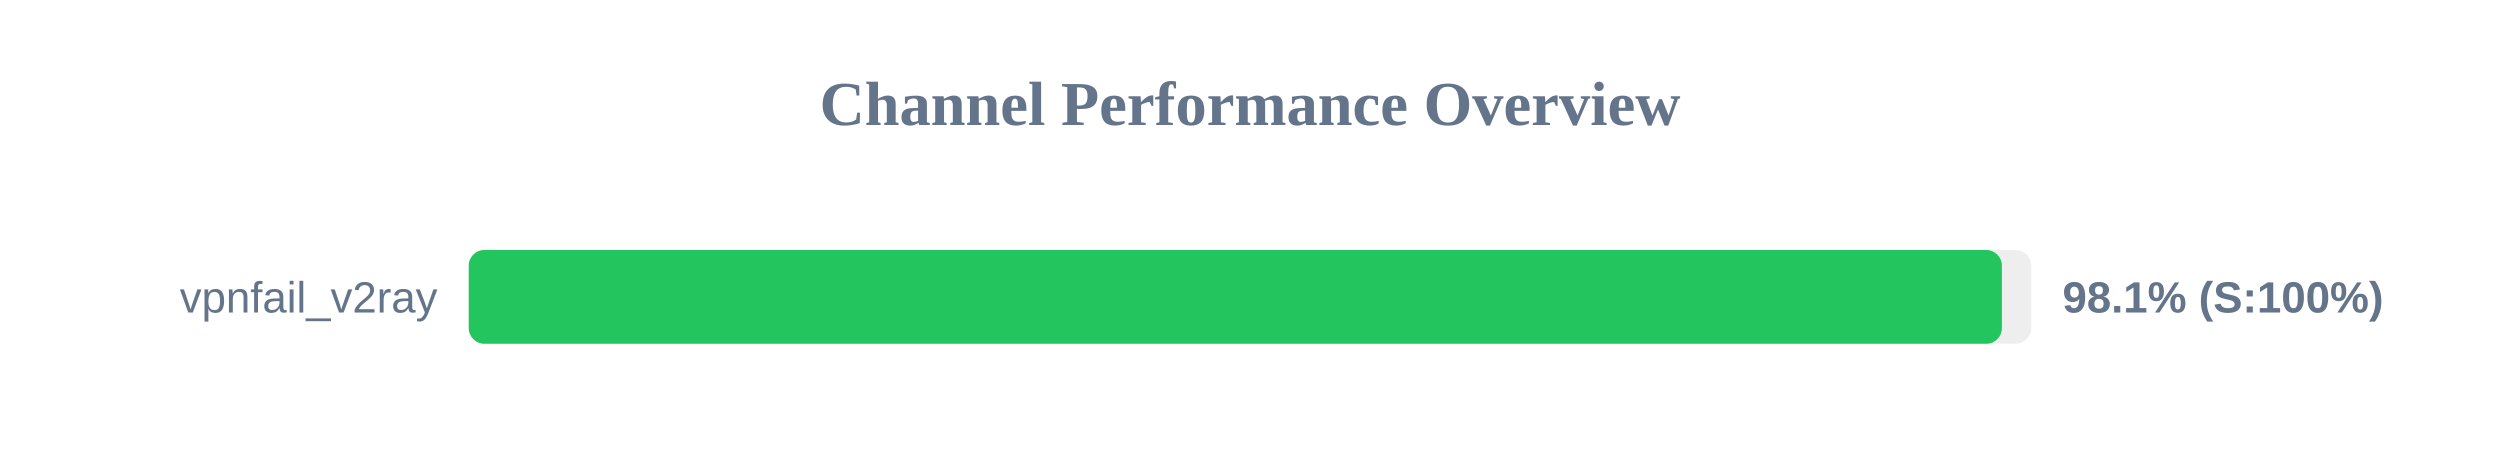
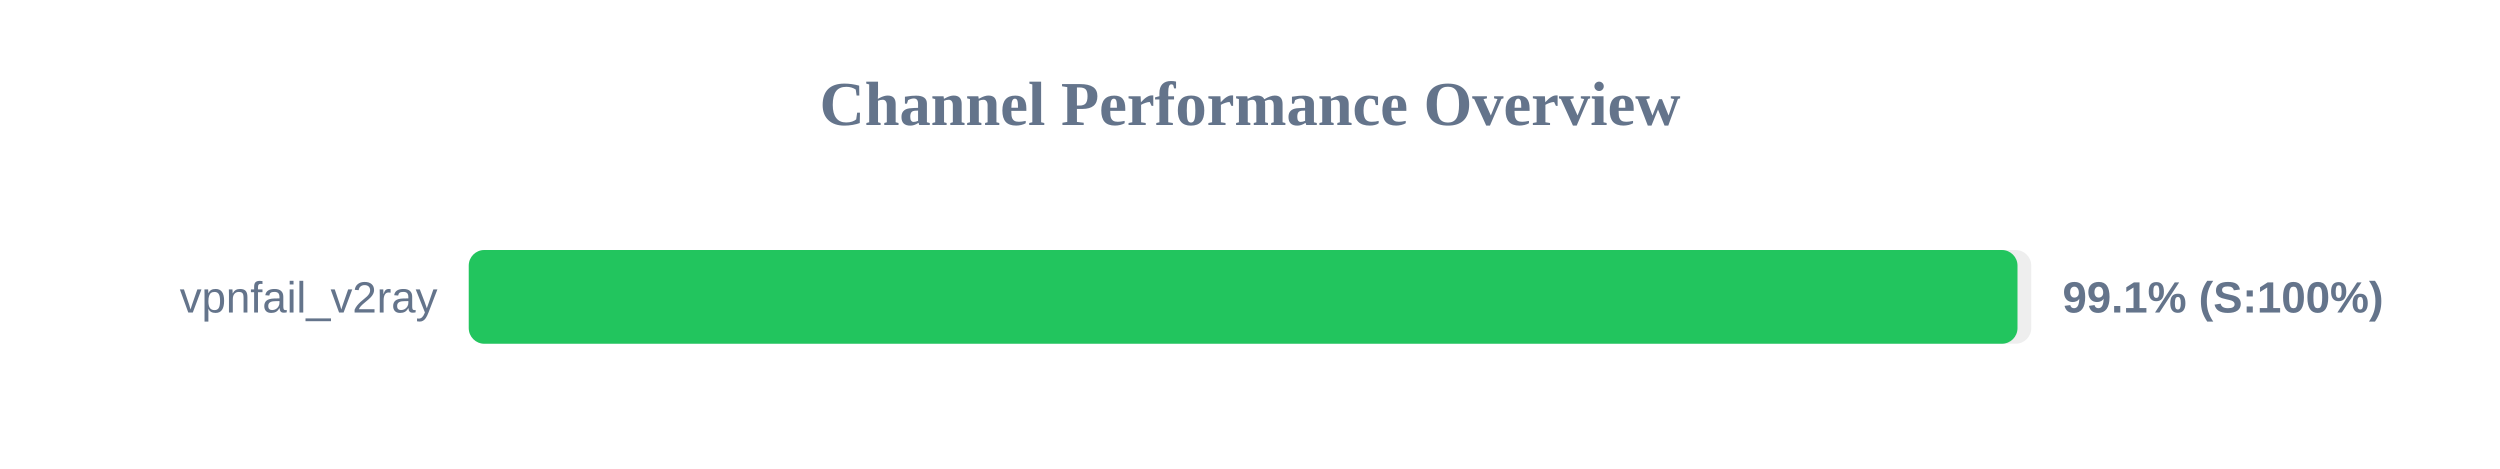
<svg xmlns="http://www.w3.org/2000/svg" width="800" height="150" version="1.1">
  <style>
        .row { font: 14px Arial; fill: #64748b; }
        .score { font: bold 14px Arial; fill: #64748b; }
    </style>
  <text x="400" y="40" text-anchor="middle" font-size="20px" font-weight="bold" fill="#64748b">Channel Performance Overview</text>
  <rect x="150" y="80" width="500" height="30" fill="#eee" rx="5" />
-   <rect x="150" y="80" width="490.6" height="30" fill="#22c55e" rx="5" />
+   <rect x="150" y="80" width="495.6" height="30" fill="#22c55e" rx="5" />
  <text x="140" y="100" text-anchor="end" class="row">vpnfail_v2ray</text>
-   <text x="660" y="100" text-anchor="start" class="score">98.1% (S:100%)</text>
+   <text x="660" y="100" text-anchor="start" class="score">99.1% (S:100%)</text>
</svg>
